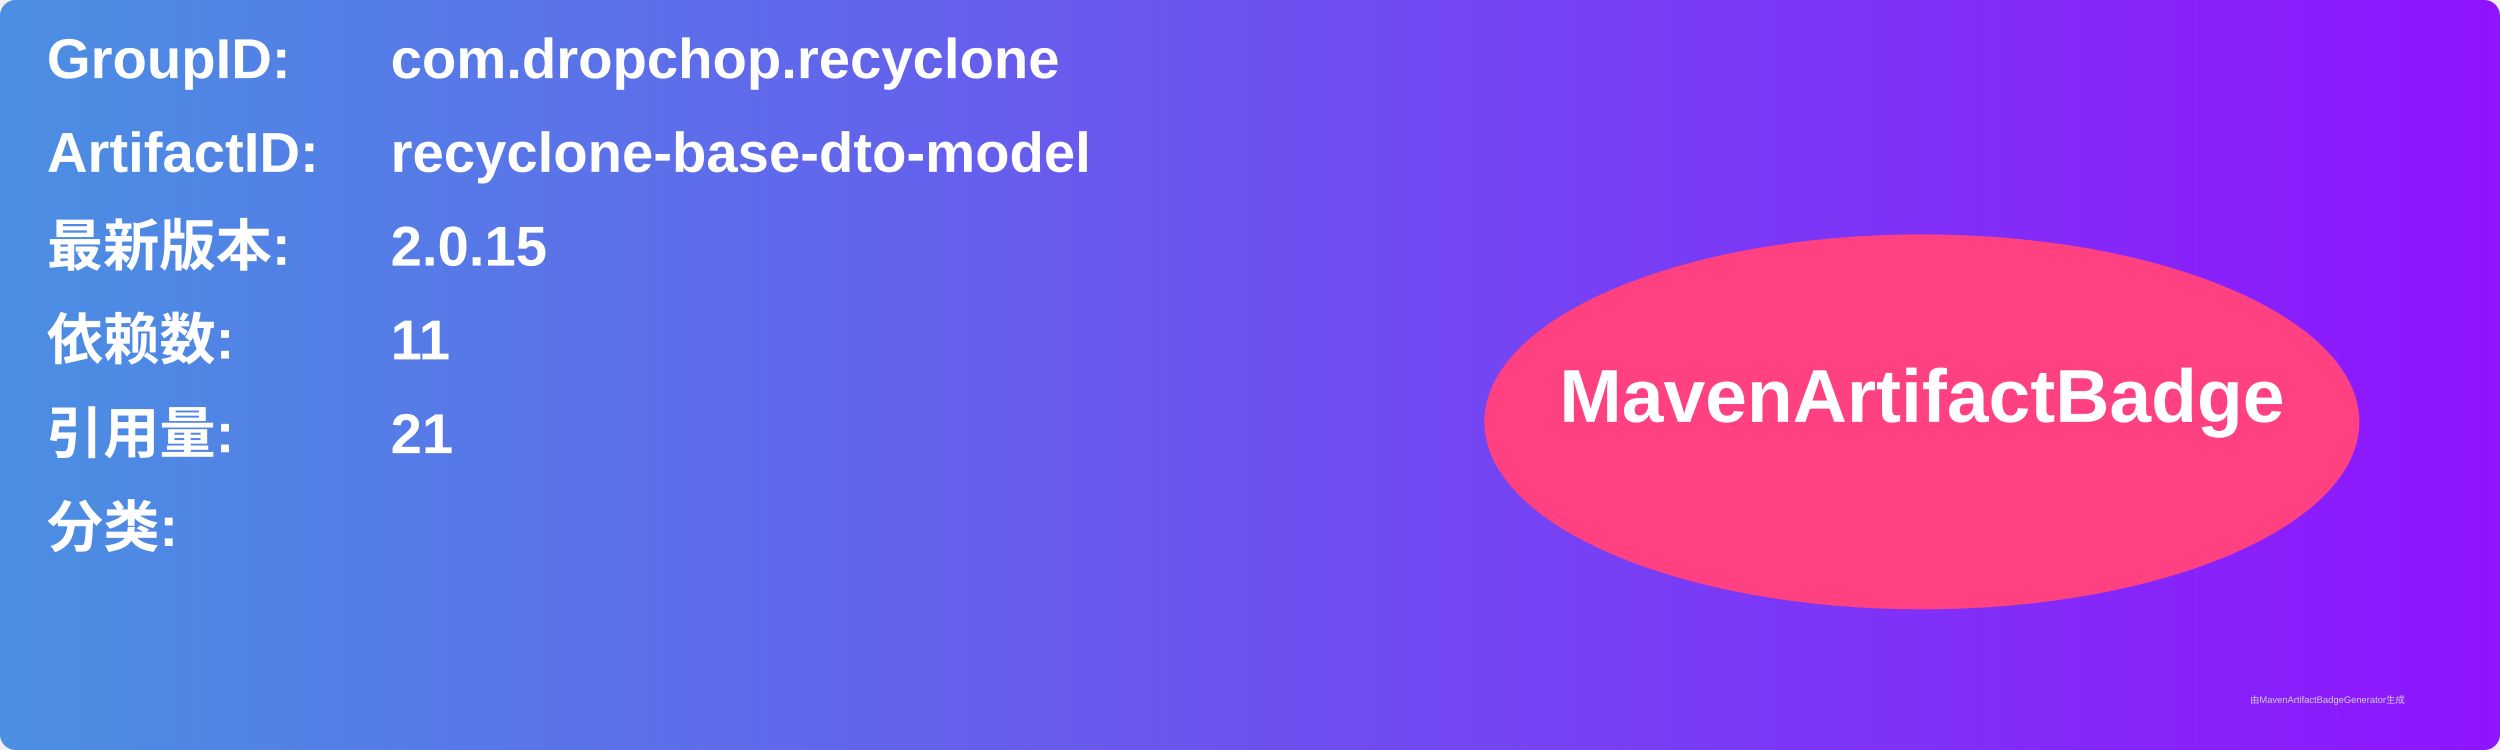
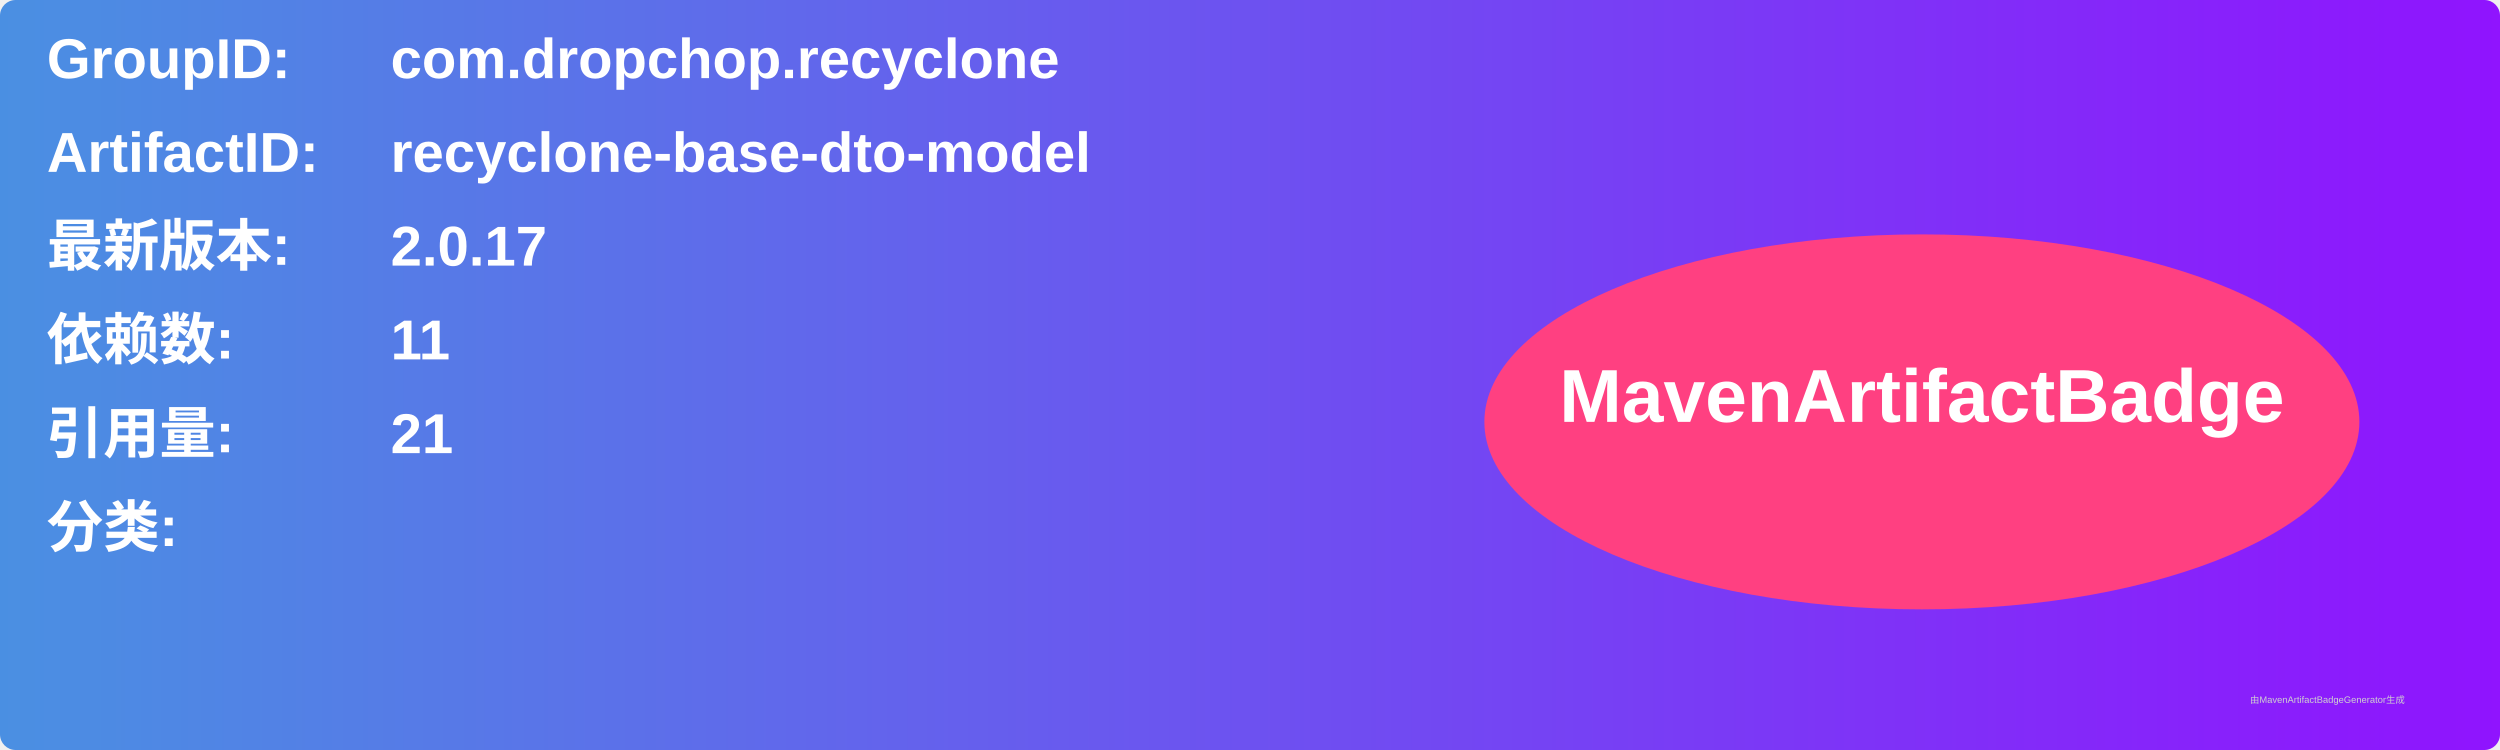
<svg xmlns="http://www.w3.org/2000/svg" width="800" height="240" viewBox="0 0 800 240">
  <linearGradient id="grad" x1="0%" y1="0%" x2="100%" y2="0%">
    <stop offset="0%" stop-color="#4a90e2" />
    <stop offset="100%" stop-color="#9013fe" />
  </linearGradient>
  <rect width="100%" height="100%" rx="5" ry="5" fill="url(#grad)" />
  <g transform="translate(15, 15)">
    <text x="0" y="10" font-family="Arial" font-size="18" fill="white" font-weight="bold" width="260">GroupID:</text>
    <text x="110" y="10" font-family="Arial" font-size="18" fill="white" font-weight="bold" width="460">com.dropchop.recyclone</text>
    <text x="0" y="40" font-family="Arial" font-size="18" fill="white" font-weight="bold" width="260">ArtifactID:</text>
    <text x="110" y="40" font-family="Arial" font-size="18" fill="white" font-weight="bold" width="460">recyclone-base-dto-model</text>
    <text x="0" y="70" font-family="Arial" font-size="18" fill="white" font-weight="bold">最新版本:</text>
    <text x="110" y="70" font-family="Arial" font-size="18" fill="white" font-weight="bold">
-       <tspan font-weight="bold">2.0.15</tspan>
+       <tspan font-weight="bold">2.0.17</tspan>
    </text>
    <text x="0" y="100" font-family="Arial" font-size="18" fill="white" font-weight="bold">依赖数: </text>
    <text x="110" y="100" font-family="Arial" font-size="18" fill="white">
      <tspan font-weight="bold">11</tspan>
    </text>
    <text x="0" y="130" font-family="Arial" font-size="18" fill="white" font-weight="bold">引用量: </text>
    <text x="110" y="130" font-family="Arial" font-size="18" fill="white">
      <tspan font-weight="bold">21</tspan>
    </text>
    <text x="0" y="160" font-family="Arial" font-size="18" fill="white" font-weight="bold">分类:</text>
    <text x="10" y="190" font-family="Arial" font-size="10" fill="white">
      <tspan font-weight="bold" />
    </text>
    <ellipse cx="600" cy="120" rx="140" ry="60" fill="#ff4081" />
    <text x="600" y="120" text-anchor="middle" font-family="Arial" font-size="24" fill="white" font-weight="bold">MavenArtifactBadge</text>
  </g>
  <text x="720" y="225" font-family="Arial" font-size="3" fill="#d0d0d0">由MavenArtifactBadgeGenerator生成</text>
</svg>
